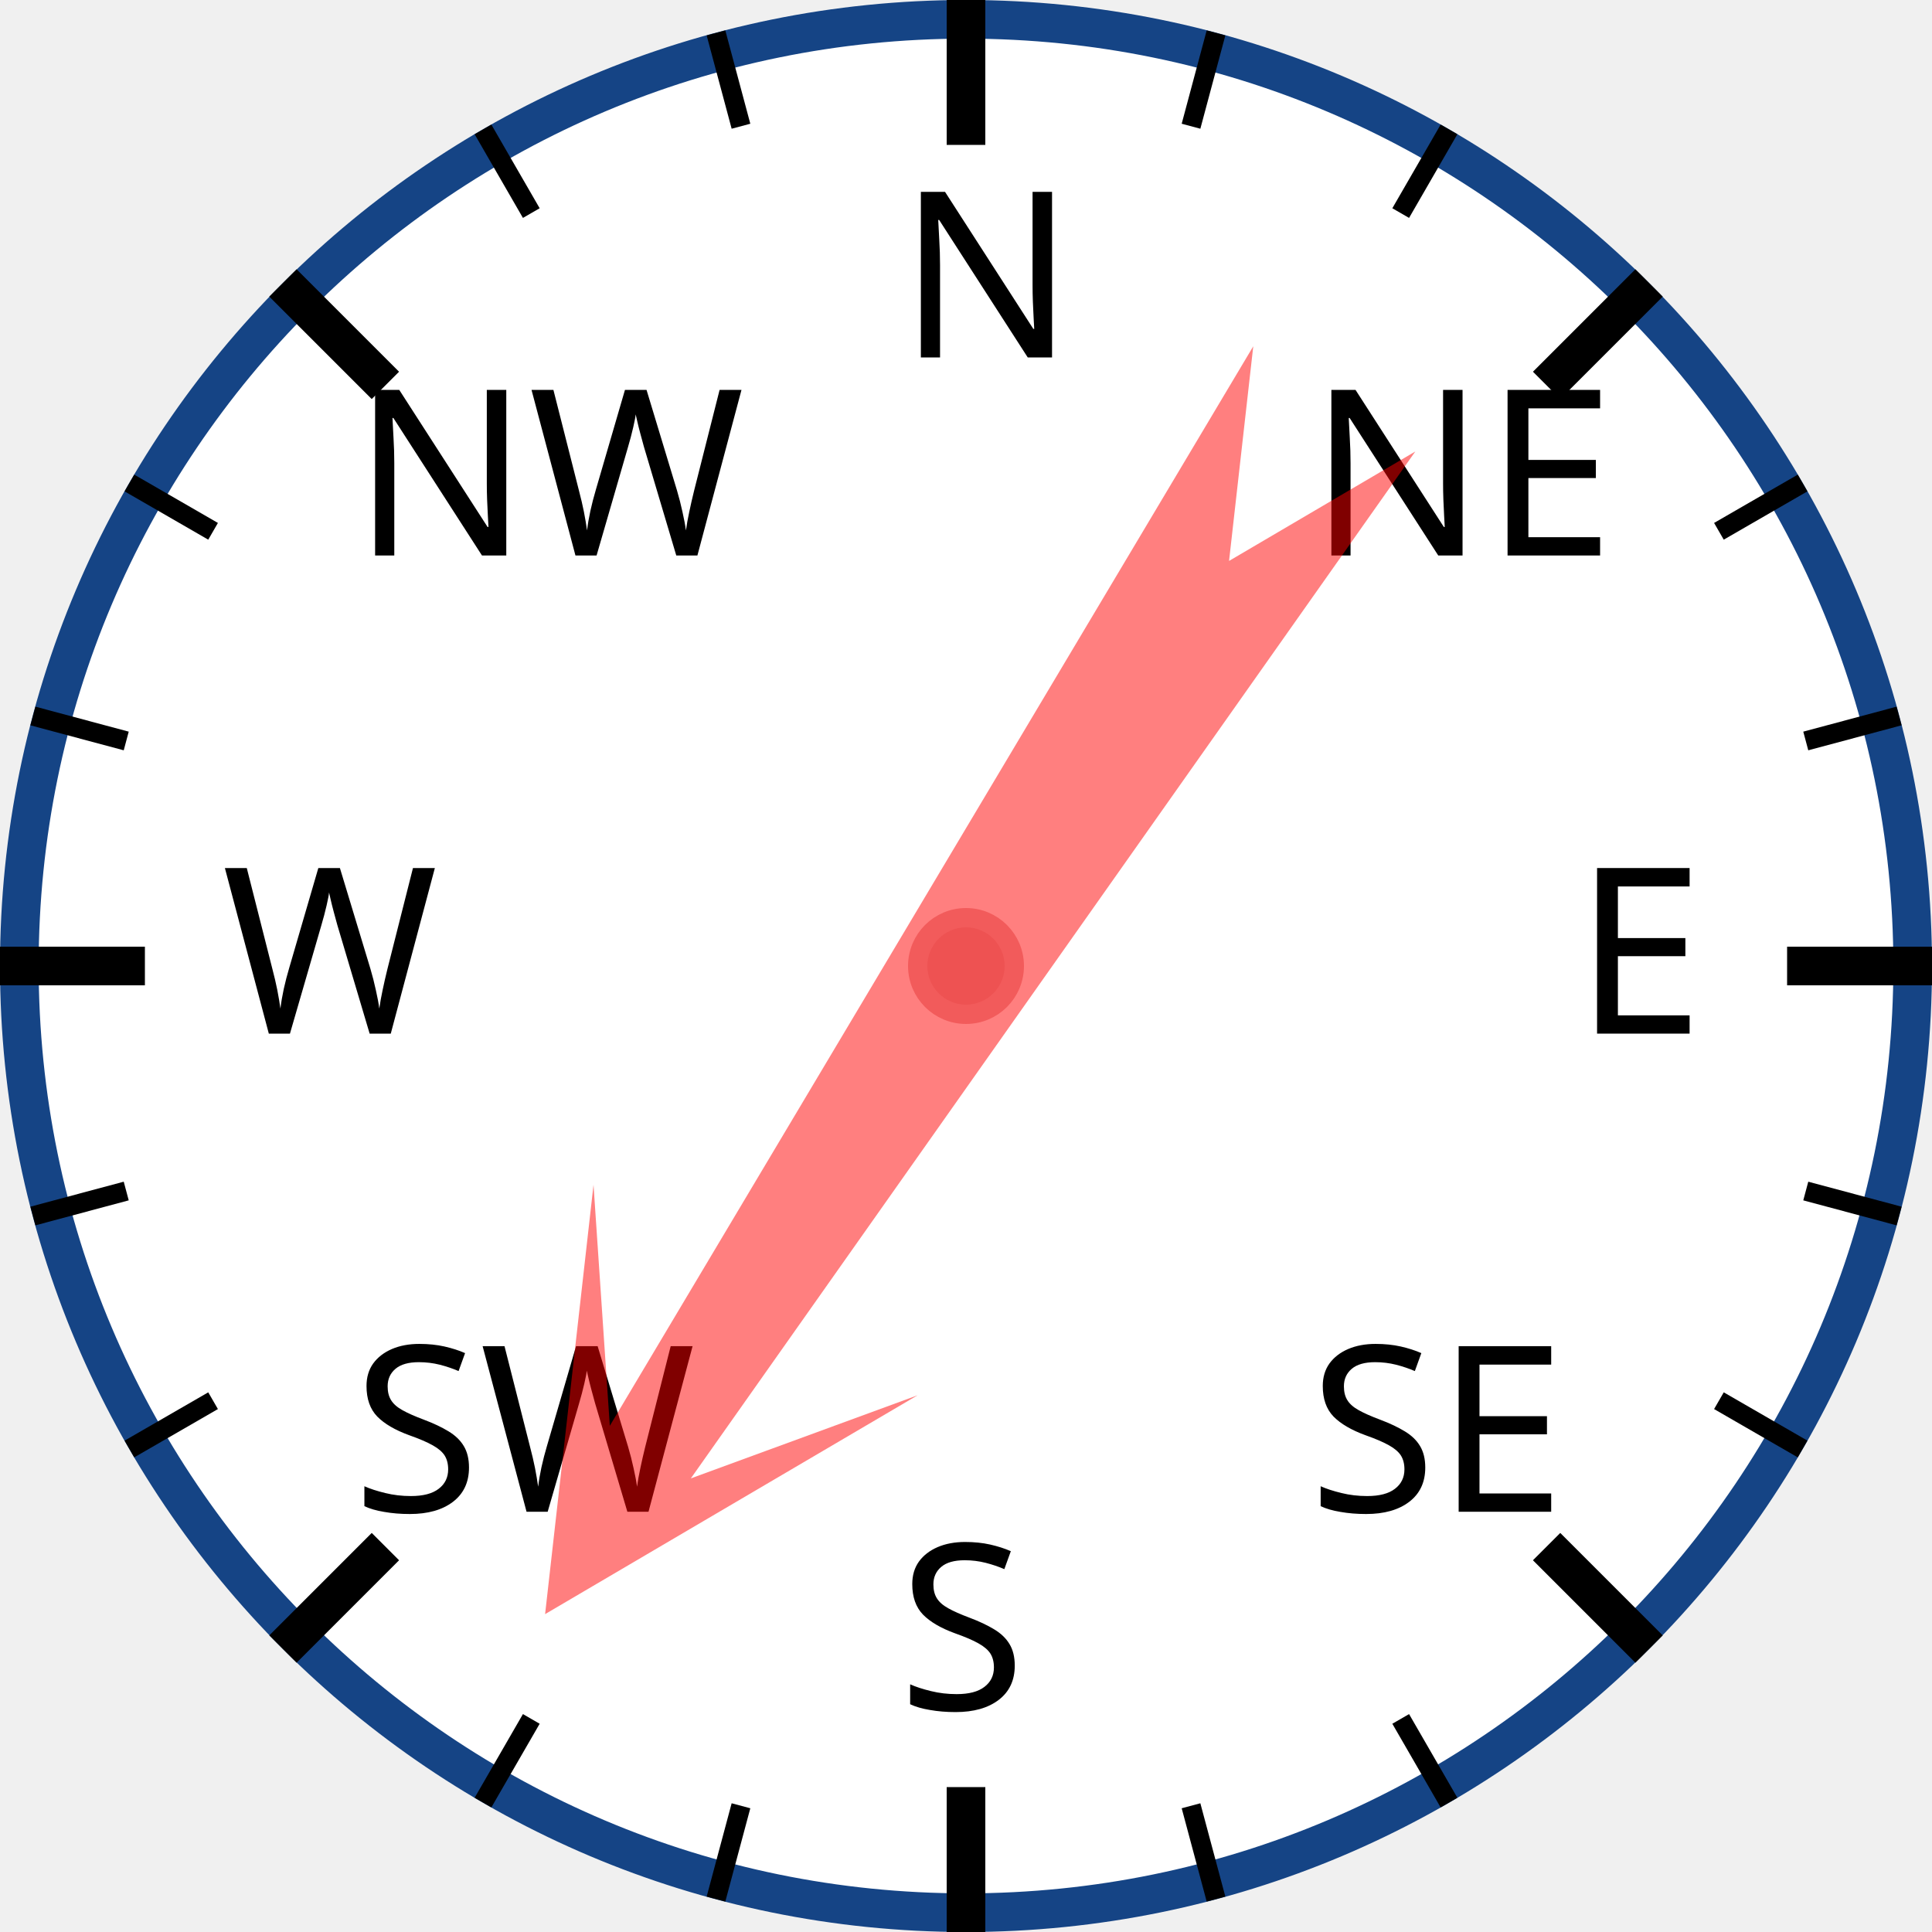
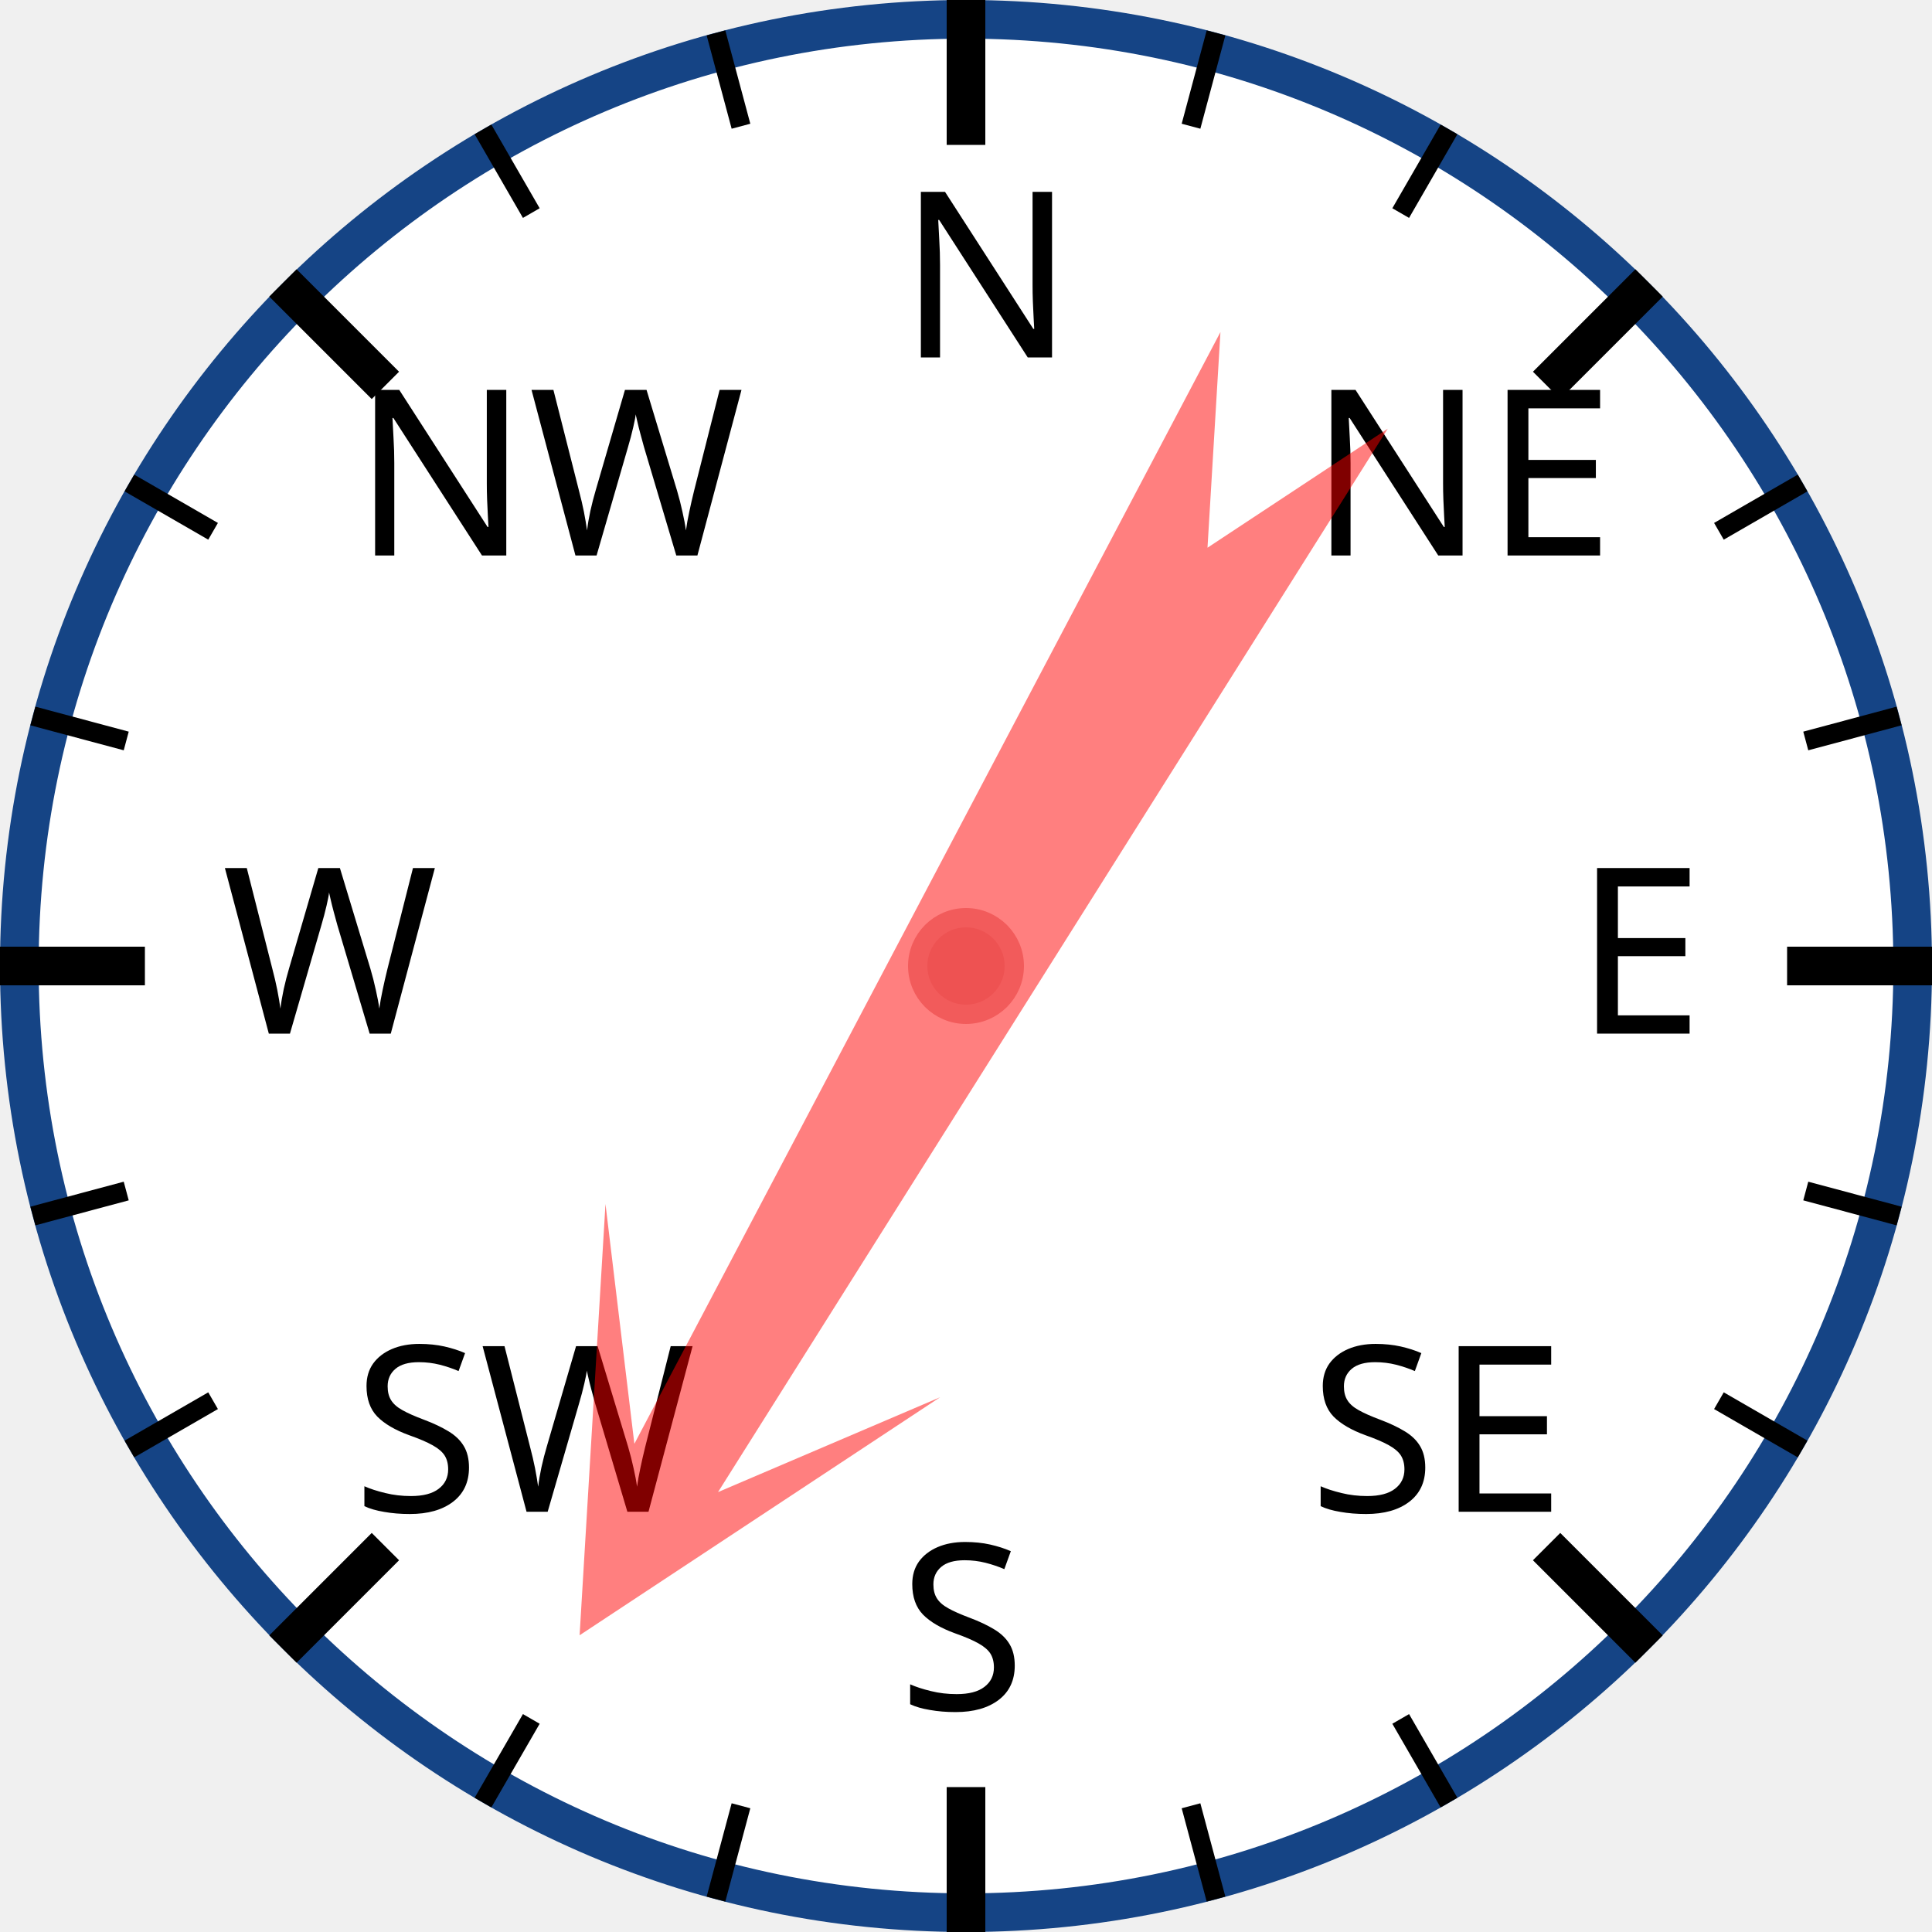
<svg xmlns="http://www.w3.org/2000/svg" width="120px" height="120px" viewBox="0 0 200 200">
  <circle cx="100" cy="100" r="98" style="fill: white; stroke: #154485; stroke-width: 4;" />
  <text x="93.0" y="37.0" style="font-family: sans-serif; font-size: 18pt;">N</text>
  <line x1="100.0" y1="0.0" x2="100.0" y2="15.0" style="stroke: black; stroke-width: 4;" />
  <line x1="74.118" y1="3.407" x2="76.706" y2="13.067" style="stroke: black; stroke-width: 2;" />
  <line x1="50" y1="13.397" x2="55" y2="22.058" style="stroke: black; stroke-width: 2;" />
  <text x="36.503" y="57.503" style="font-family: sans-serif; font-size: 18pt;">NW</text>
  <line x1="29.289" y1="29.289" x2="39.896" y2="39.896" style="stroke: black; stroke-width: 4;" />
  <line x1="13.397" y1="50" x2="22.058" y2="55" style="stroke: black; stroke-width: 2;" />
  <line x1="3.407" y1="74.118" x2="13.067" y2="76.706" style="stroke: black; stroke-width: 2;" />
  <text x="23.0" y="107.0" style="font-family: sans-serif; font-size: 18pt;">W</text>
  <line x1="0.0" y1="100.0" x2="15.0" y2="100.0" style="stroke: black; stroke-width: 4;" />
  <line x1="3.407" y1="125.882" x2="13.067" y2="123.294" style="stroke: black; stroke-width: 2;" />
  <line x1="13.397" y1="150" x2="22.058" y2="145" style="stroke: black; stroke-width: 2;" />
  <text x="36.503" y="156.497" style="font-family: sans-serif; font-size: 18pt;">SW</text>
  <line x1="29.289" y1="170.711" x2="39.896" y2="160.104" style="stroke: black; stroke-width: 4;" />
  <line x1="50" y1="186.603" x2="55" y2="177.942" style="stroke: black; stroke-width: 2;" />
  <line x1="74.118" y1="196.593" x2="76.706" y2="186.933" style="stroke: black; stroke-width: 2;" />
  <text x="93" y="177.0" style="font-family: sans-serif; font-size: 18pt;">S</text>
  <line x1="100" y1="200.0" x2="100" y2="185.0" style="stroke: black; stroke-width: 4;" />
  <line x1="125.882" y1="196.593" x2="123.294" y2="186.933" style="stroke: black; stroke-width: 2;" />
  <line x1="150.0" y1="186.603" x2="145.0" y2="177.942" style="stroke: black; stroke-width: 2;" />
  <text x="135.497" y="156.497" style="font-family: sans-serif; font-size: 18pt;">SE</text>
  <line x1="170.711" y1="170.711" x2="160.104" y2="160.104" style="stroke: black; stroke-width: 4;" />
  <line x1="186.603" y1="150" x2="177.942" y2="145" style="stroke: black; stroke-width: 2;" />
  <line x1="196.593" y1="125.882" x2="186.933" y2="123.294" style="stroke: black; stroke-width: 2;" />
  <text x="163.0" y="107" style="font-family: sans-serif; font-size: 18pt;">E</text>
  <line x1="200.0" y1="100" x2="185.0" y2="100" style="stroke: black; stroke-width: 4;" />
  <line x1="196.593" y1="74.118" x2="186.933" y2="76.706" style="stroke: black; stroke-width: 2;" />
  <line x1="186.603" y1="50" x2="177.942" y2="55" style="stroke: black; stroke-width: 2;" />
  <text x="135.497" y="57.503" style="font-family: sans-serif; font-size: 18pt;">NE</text>
  <line x1="170.711" y1="29.289" x2="160.104" y2="39.896" style="stroke: black; stroke-width: 4;" />
  <line x1="150" y1="13.397" x2="145" y2="22.058" style="stroke: black; stroke-width: 2;" />
  <line x1="125.882" y1="3.407" x2="123.294" y2="13.067" style="stroke: black; stroke-width: 2;" />
-   <polygon points="100 20 120 60 105 40 110 170 100 150 90 170 95 40 80 60" style="fill: red; fill-opacity: 0.5;" transform="rotate(213,100,100)" />
+   <polygon points="100 20 120 60 105 40 110 170 100 150 90 170 95 40 80 60" style="fill: red; fill-opacity: 0.5;" transform="rotate(210,100,100)" />
  <circle cx="100" cy="100" r="5" style="fill: #EE5252; stroke: #F25B5B; stroke-width: 2;" />
</svg>
